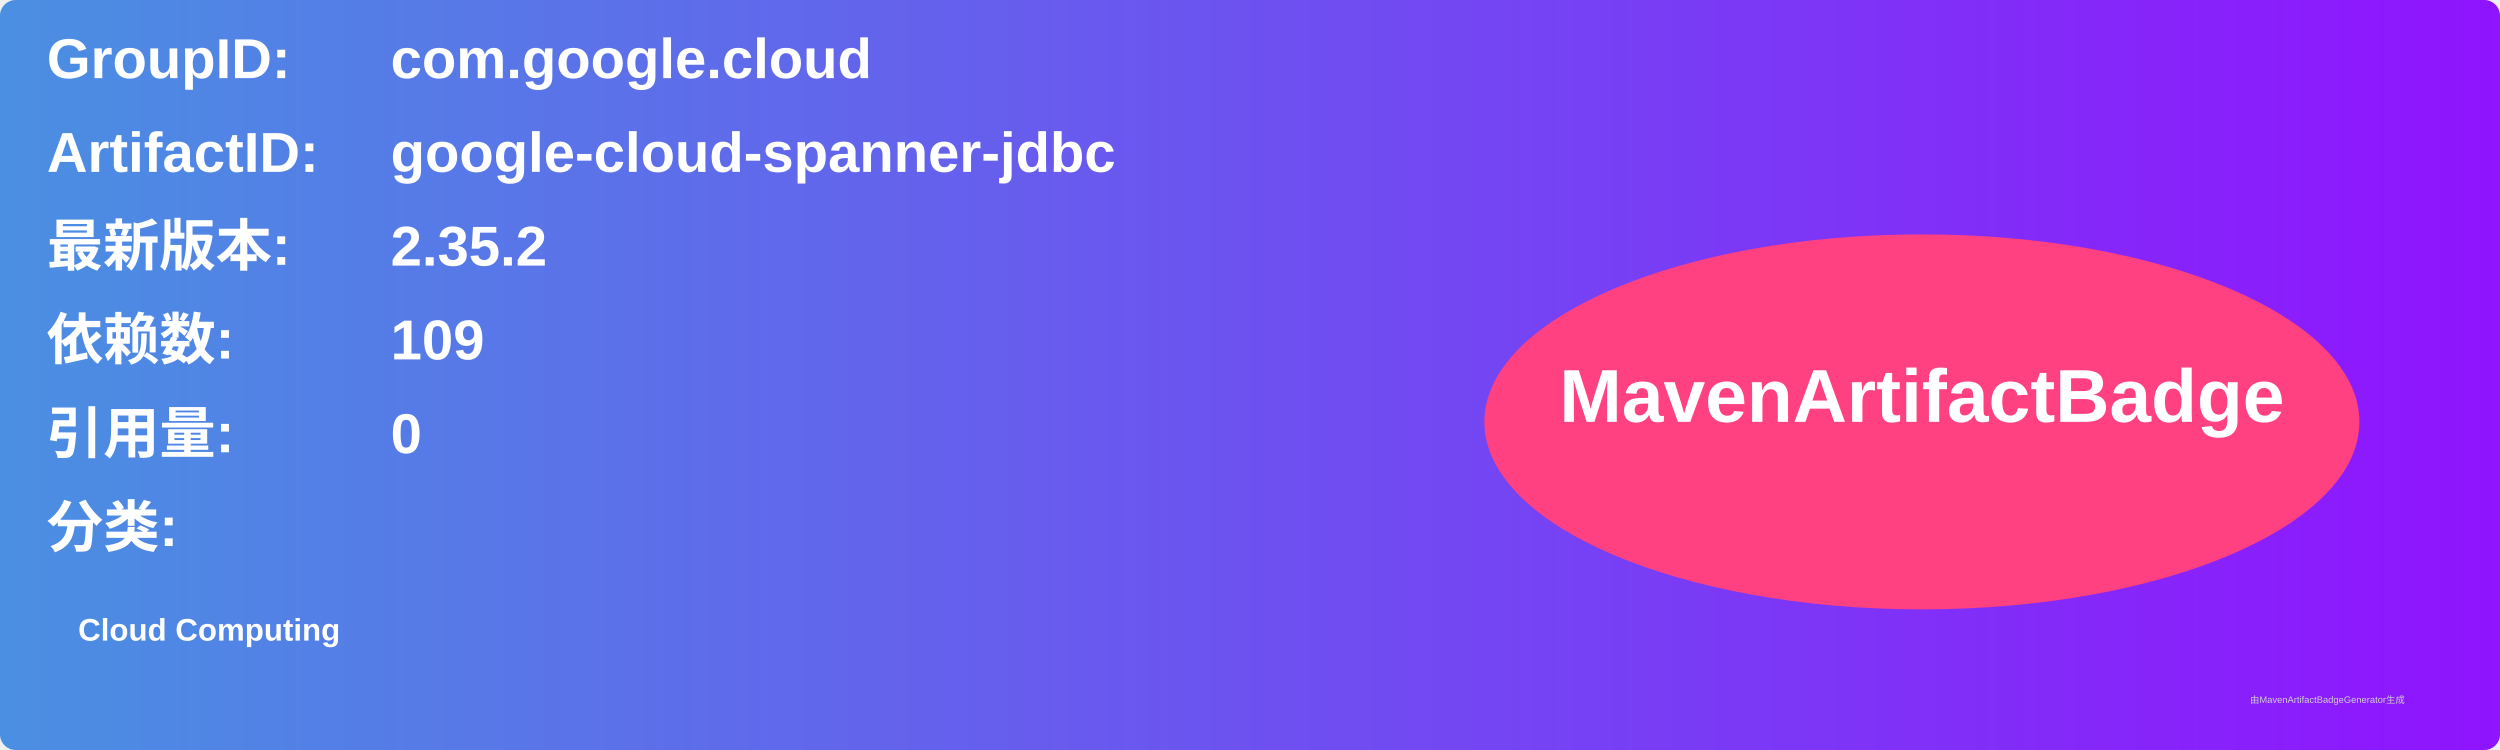
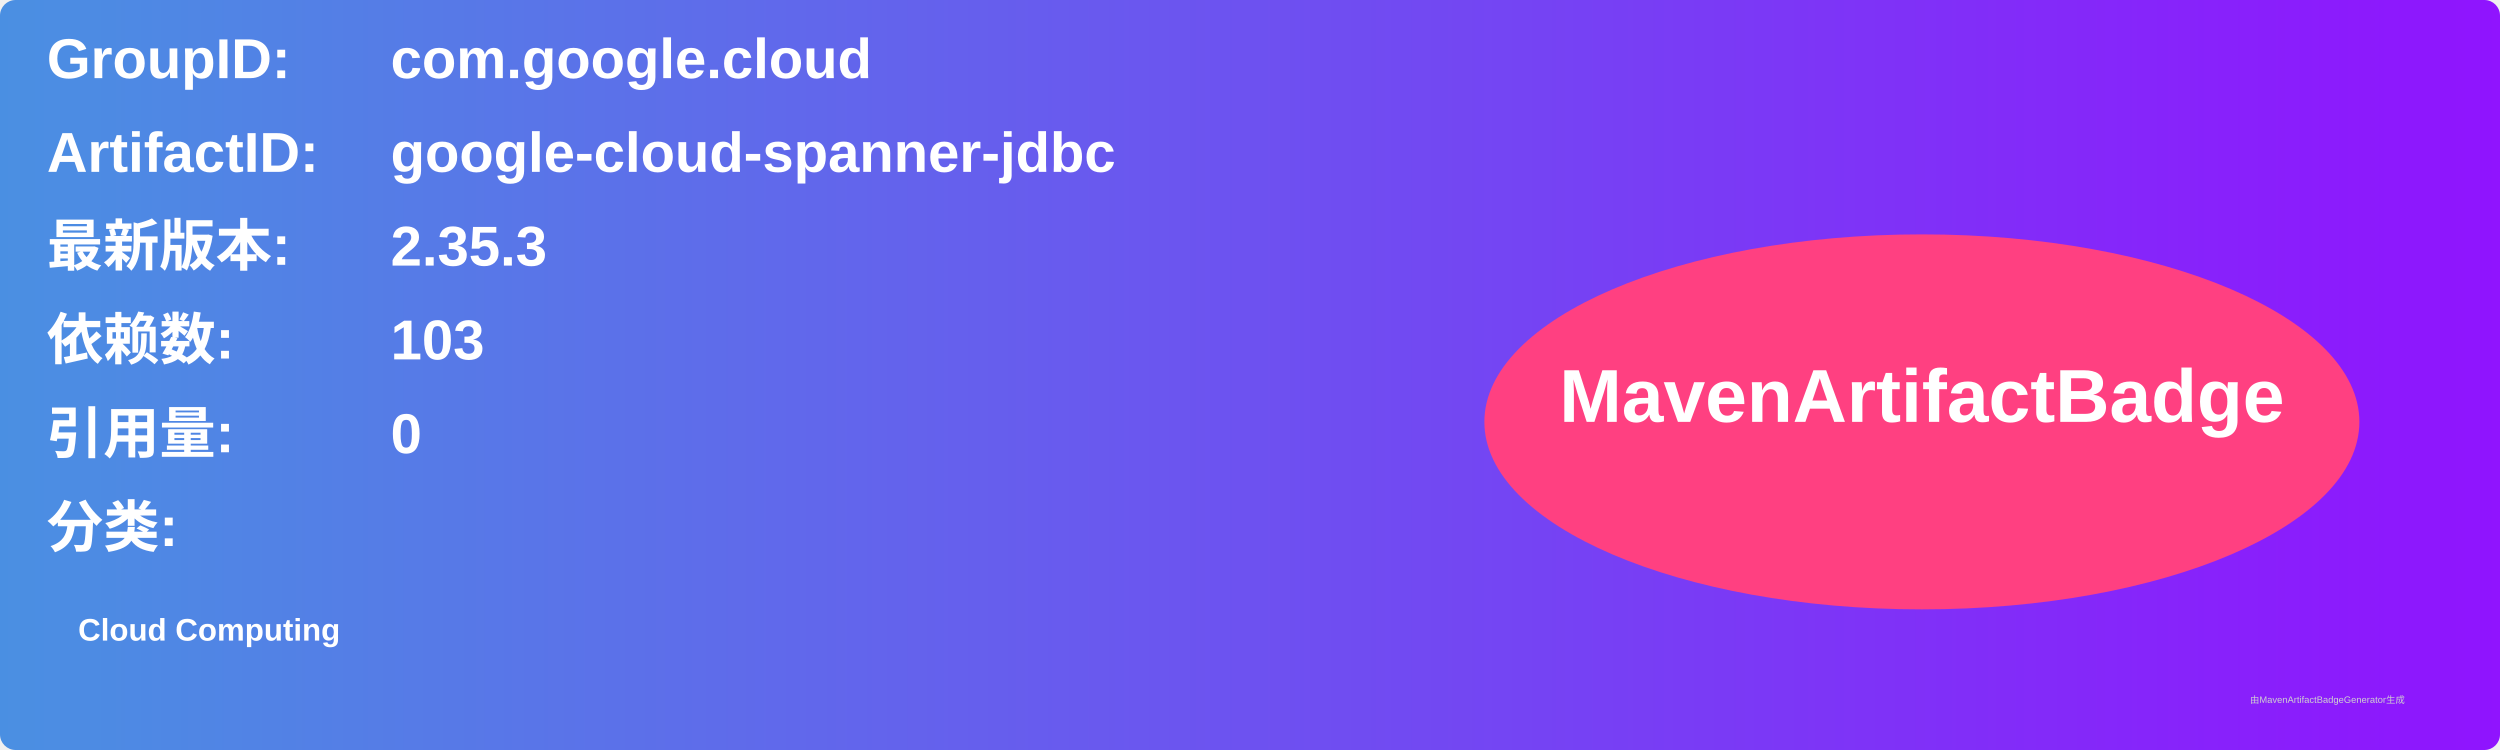
<svg xmlns="http://www.w3.org/2000/svg" width="800" height="240" viewBox="0 0 800 240">
  <linearGradient id="grad" x1="0%" y1="0%" x2="100%" y2="0%">
    <stop offset="0%" stop-color="#4a90e2" />
    <stop offset="100%" stop-color="#9013fe" />
  </linearGradient>
  <rect width="100%" height="100%" rx="5" ry="5" fill="url(#grad)" />
  <g transform="translate(15, 15)">
    <text x="0" y="10" font-family="Arial" font-size="18" fill="white" font-weight="bold" width="260">GroupID:</text>
    <text x="110" y="10" font-family="Arial" font-size="18" fill="white" font-weight="bold" width="460">com.google.cloud</text>
    <text x="0" y="40" font-family="Arial" font-size="18" fill="white" font-weight="bold" width="260">ArtifactID:</text>
    <text x="110" y="40" font-family="Arial" font-size="18" fill="white" font-weight="bold" width="460">google-cloud-spanner-jdbc</text>
    <text x="0" y="70" font-family="Arial" font-size="18" fill="white" font-weight="bold">最新版本:</text>
    <text x="110" y="70" font-family="Arial" font-size="18" fill="white" font-weight="bold">
-       <tspan font-weight="bold">2.35.2</tspan>
+       <tspan font-weight="bold">2.35.3</tspan>
    </text>
    <text x="0" y="100" font-family="Arial" font-size="18" fill="white" font-weight="bold">依赖数: </text>
    <text x="110" y="100" font-family="Arial" font-size="18" fill="white">
-       <tspan font-weight="bold">109</tspan>
+       <tspan font-weight="bold">103</tspan>
    </text>
    <text x="0" y="130" font-family="Arial" font-size="18" fill="white" font-weight="bold">引用量: </text>
    <text x="110" y="130" font-family="Arial" font-size="18" fill="white">
      <tspan font-weight="bold">0</tspan>
    </text>
    <text x="0" y="160" font-family="Arial" font-size="18" fill="white" font-weight="bold">分类:</text>
    <text x="10" y="190" font-family="Arial" font-size="10" fill="white">
      <tspan font-weight="bold">Cloud Computing</tspan>
    </text>
    <ellipse cx="600" cy="120" rx="140" ry="60" fill="#ff4081" />
    <text x="600" y="120" text-anchor="middle" font-family="Arial" font-size="24" fill="white" font-weight="bold">MavenArtifactBadge</text>
  </g>
  <text x="720" y="225" font-family="Arial" font-size="3" fill="#d0d0d0">由MavenArtifactBadgeGenerator生成</text>
</svg>
